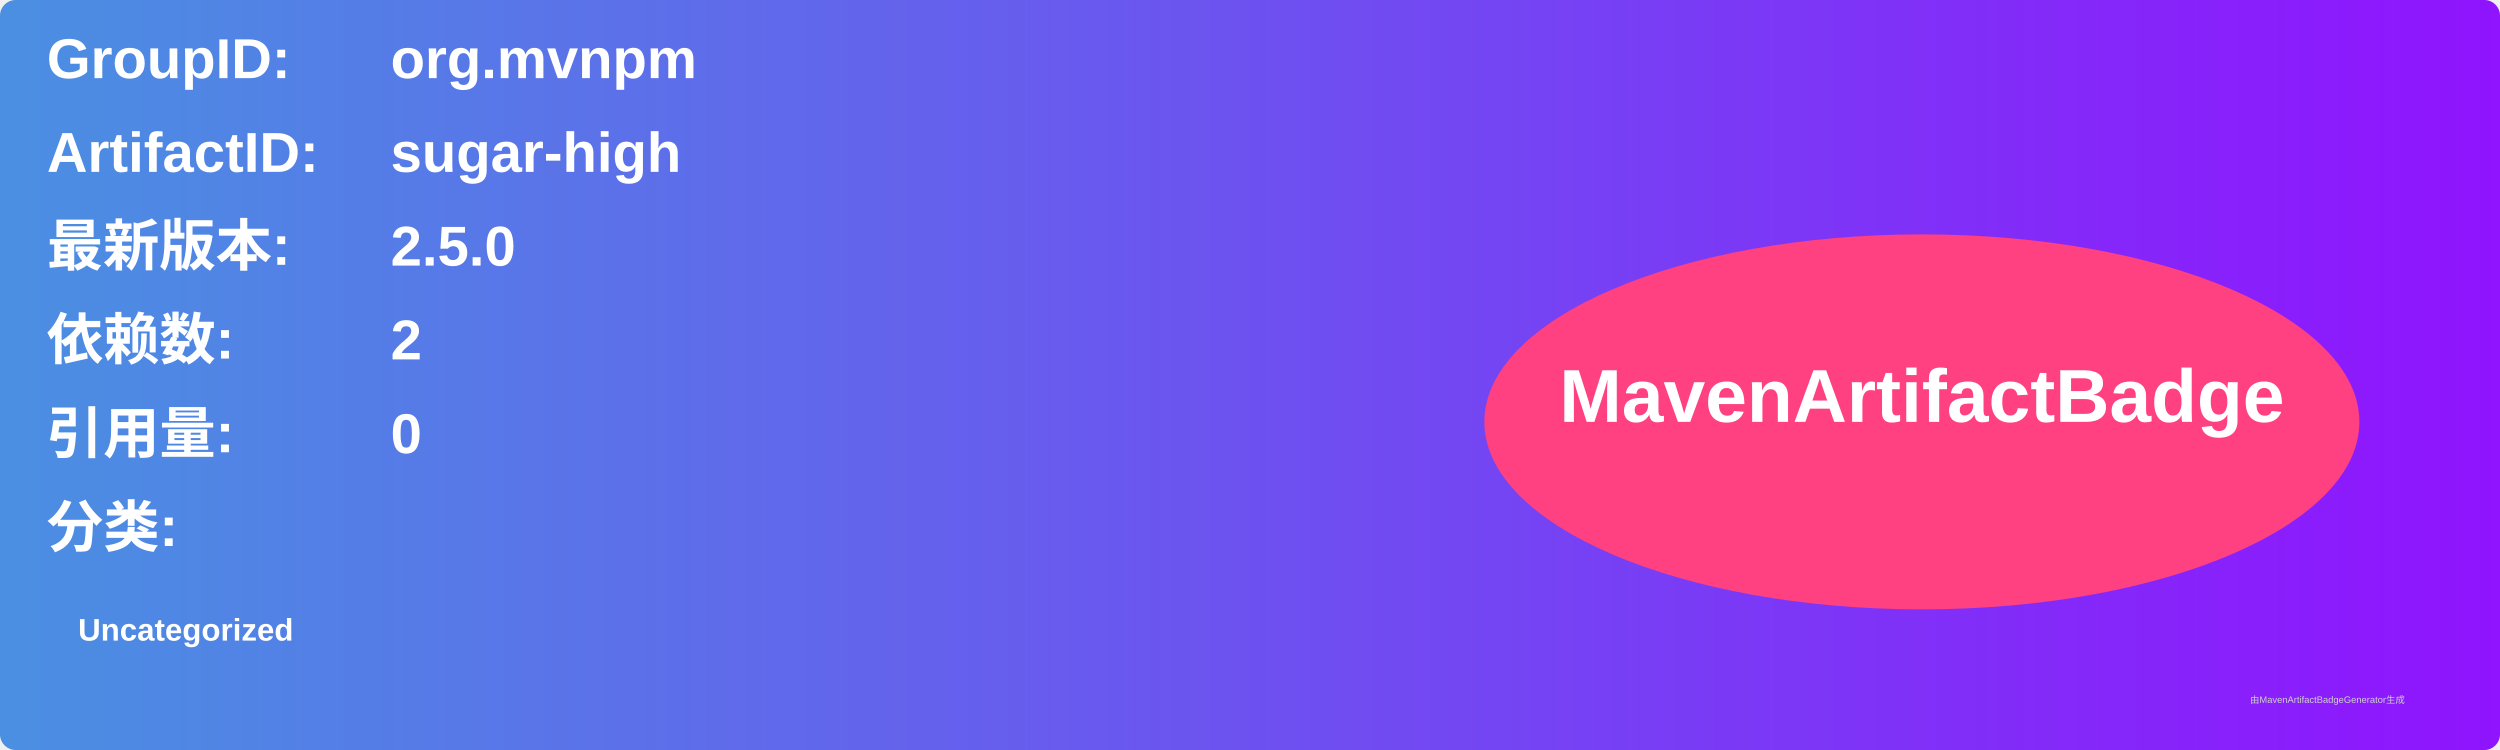
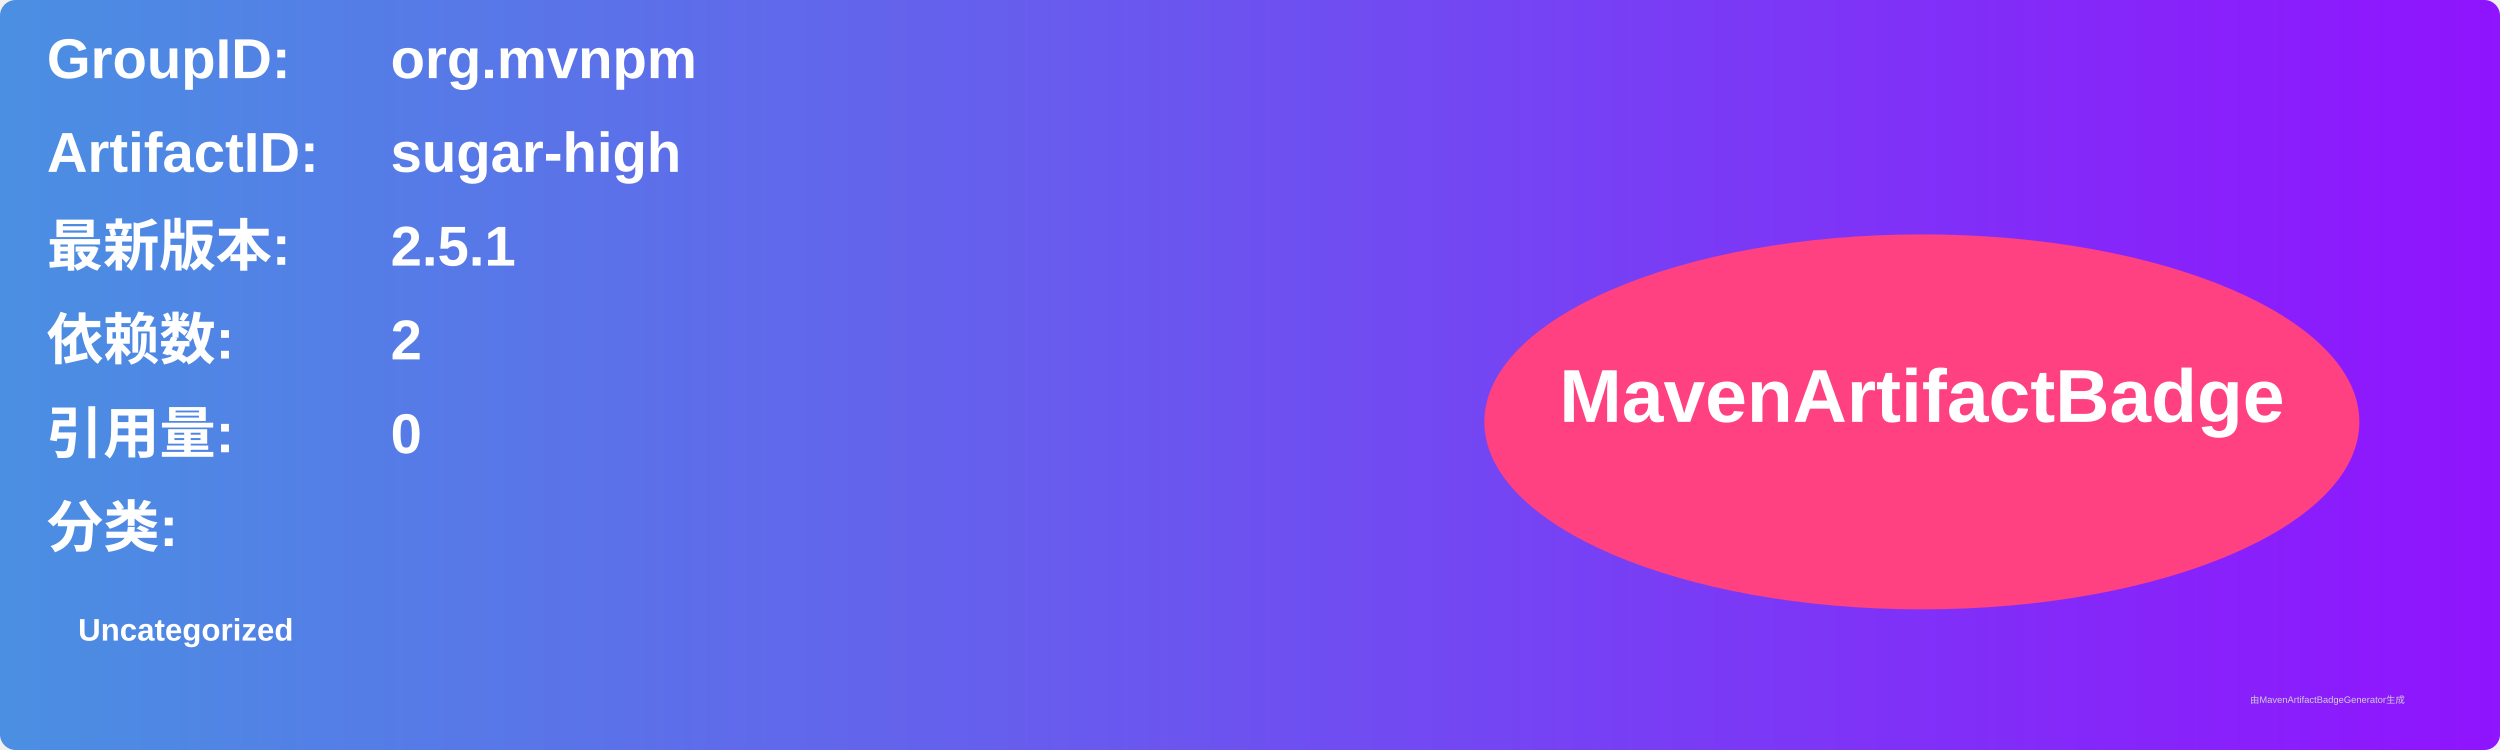
<svg xmlns="http://www.w3.org/2000/svg" width="800" height="240" viewBox="0 0 800 240">
  <linearGradient id="grad" x1="0%" y1="0%" x2="100%" y2="0%">
    <stop offset="0%" stop-color="#4a90e2" />
    <stop offset="100%" stop-color="#9013fe" />
  </linearGradient>
  <rect width="100%" height="100%" rx="5" ry="5" fill="url(#grad)" />
  <g transform="translate(15, 15)">
    <text x="0" y="10" font-family="Arial" font-size="18" fill="white" font-weight="bold" width="260">GroupID:</text>
    <text x="110" y="10" font-family="Arial" font-size="18" fill="white" font-weight="bold" width="460">org.mvnpm</text>
    <text x="0" y="40" font-family="Arial" font-size="18" fill="white" font-weight="bold" width="260">ArtifactID:</text>
    <text x="110" y="40" font-family="Arial" font-size="18" fill="white" font-weight="bold" width="460">sugar-high</text>
    <text x="0" y="70" font-family="Arial" font-size="18" fill="white" font-weight="bold">最新版本:</text>
    <text x="110" y="70" font-family="Arial" font-size="18" fill="white" font-weight="bold">
-       <tspan font-weight="bold">2.5.0</tspan>
+       <tspan font-weight="bold">2.5.1</tspan>
    </text>
    <text x="0" y="100" font-family="Arial" font-size="18" fill="white" font-weight="bold">依赖数: </text>
    <text x="110" y="100" font-family="Arial" font-size="18" fill="white">
      <tspan font-weight="bold">2</tspan>
    </text>
    <text x="0" y="130" font-family="Arial" font-size="18" fill="white" font-weight="bold">引用量: </text>
    <text x="110" y="130" font-family="Arial" font-size="18" fill="white">
      <tspan font-weight="bold">0</tspan>
    </text>
    <text x="0" y="160" font-family="Arial" font-size="18" fill="white" font-weight="bold">分类:</text>
    <text x="10" y="190" font-family="Arial" font-size="10" fill="white">
      <tspan font-weight="bold">Uncategorized</tspan>
    </text>
    <ellipse cx="600" cy="120" rx="140" ry="60" fill="#ff4081" />
    <text x="600" y="120" text-anchor="middle" font-family="Arial" font-size="24" fill="white" font-weight="bold">MavenArtifactBadge</text>
  </g>
  <text x="720" y="225" font-family="Arial" font-size="3" fill="#d0d0d0">由MavenArtifactBadgeGenerator生成</text>
</svg>
